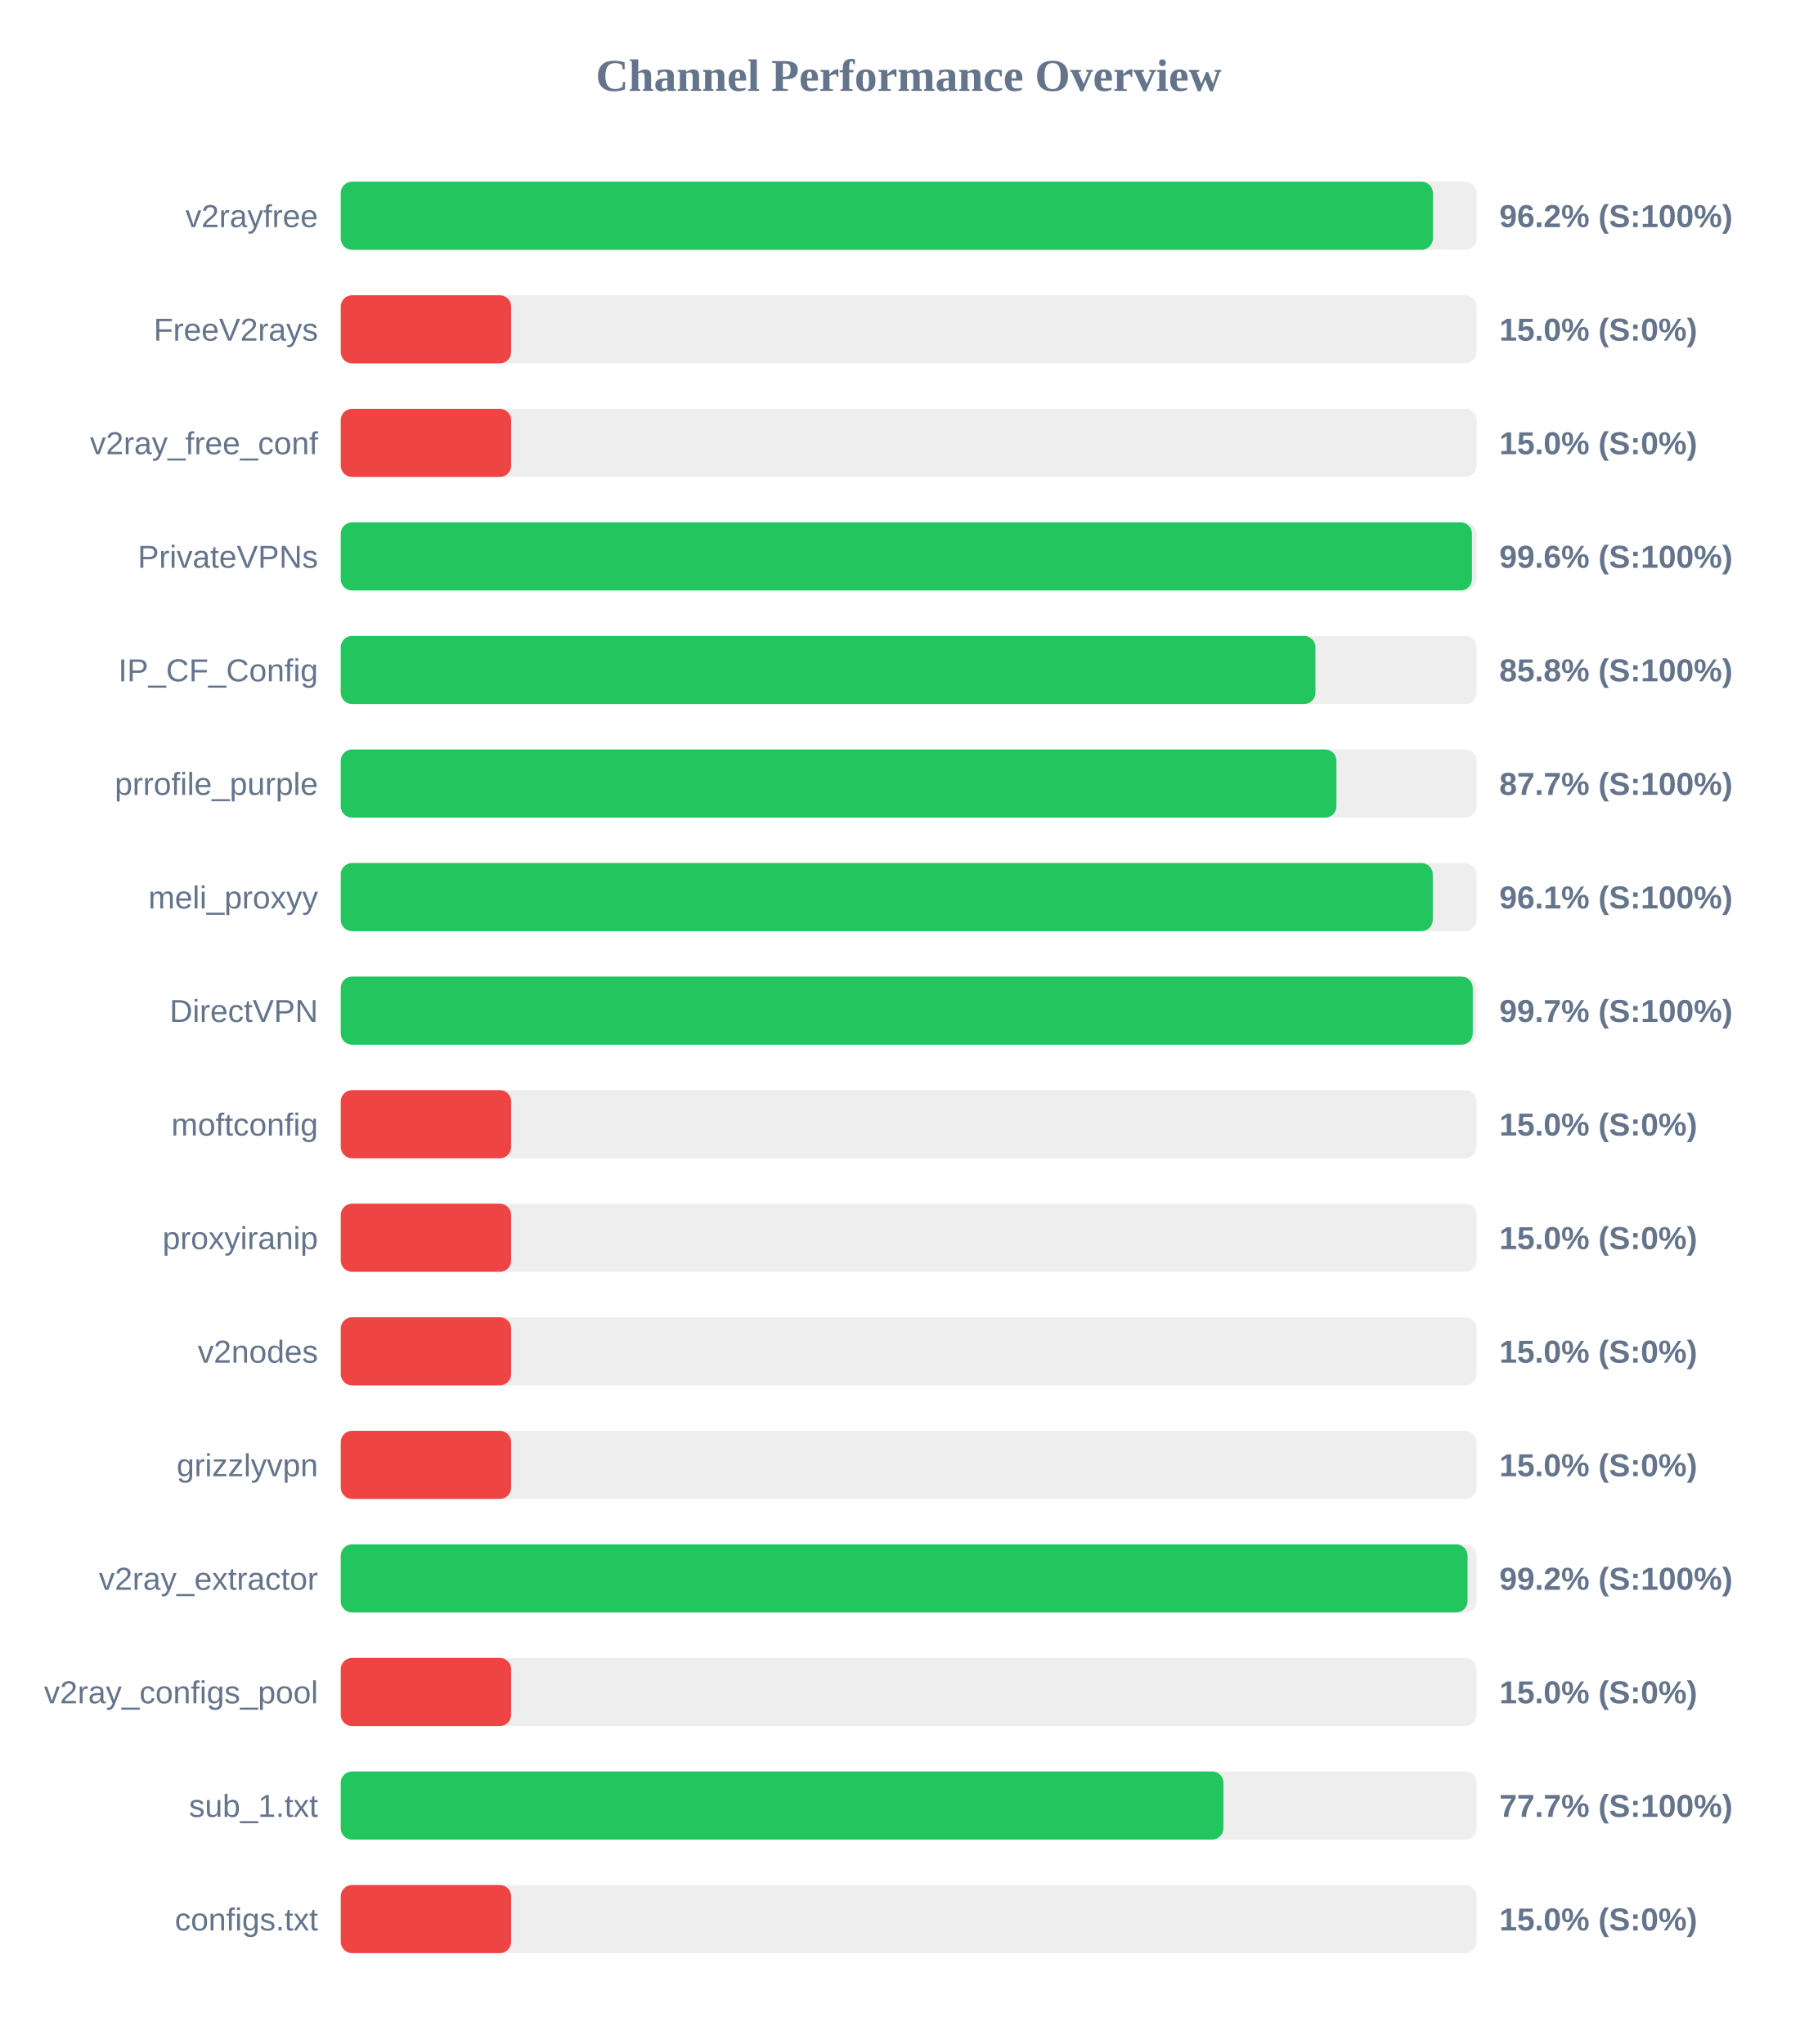
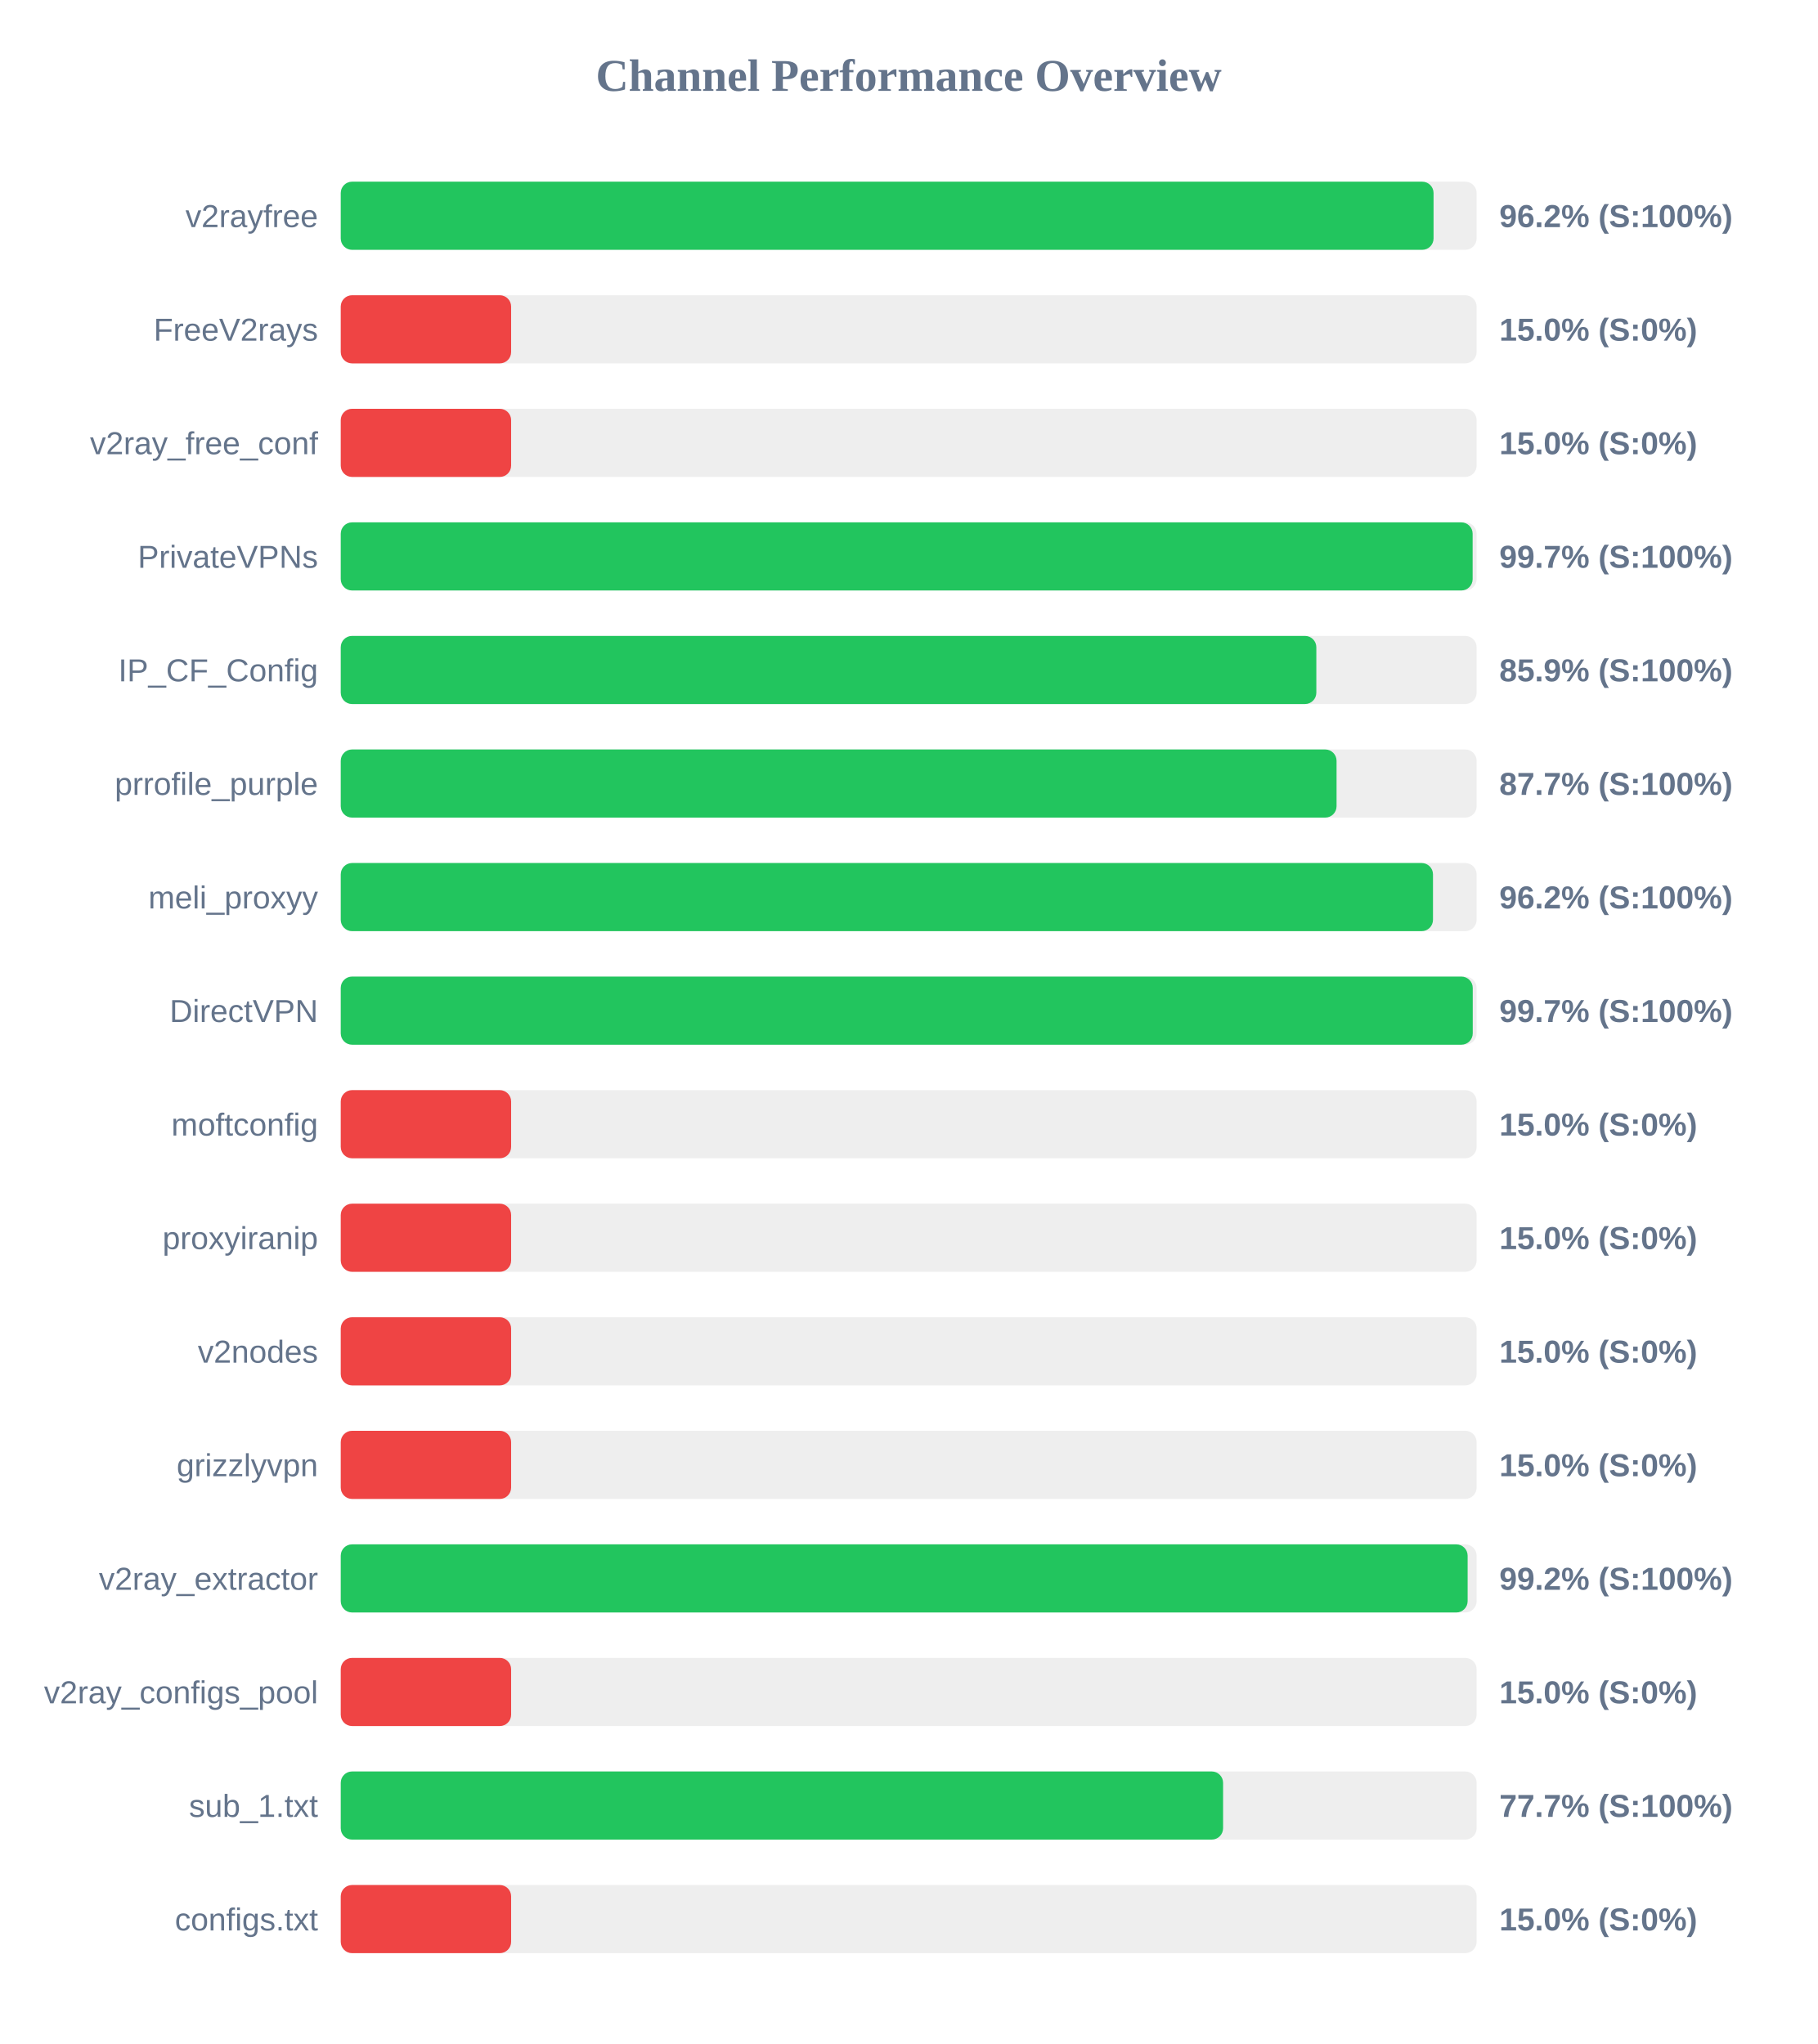
<svg xmlns="http://www.w3.org/2000/svg" width="800" height="900" version="1.1">
  <style>
        .row { font: 14px Arial; fill: #64748b; }
        .score { font: bold 14px Arial; fill: #64748b; }
    </style>
  <text x="400" y="40" text-anchor="middle" font-size="20px" font-weight="bold" fill="#64748b">Channel Performance Overview</text>
  <rect x="150" y="80" width="500" height="30" fill="#eee" rx="5" />
-   <rect x="150" y="80" width="480.75" height="30" fill="#22c55e" rx="5" />
+   <rect x="150" y="80" width="481.05" height="30" fill="#22c55e" rx="5" />
  <text x="140" y="100" text-anchor="end" class="row">v2rayfree</text>
  <text x="660" y="100" text-anchor="start" class="score">96.2% (S:100%)</text>
  <rect x="150" y="130" width="500" height="30" fill="#eee" rx="5" />
  <rect x="150" y="130" width="75.0" height="30" fill="#ef4444" rx="5" />
  <text x="140" y="150" text-anchor="end" class="row">FreeV2rays</text>
  <text x="660" y="150" text-anchor="start" class="score">15.0% (S:0%)</text>
  <rect x="150" y="180" width="500" height="30" fill="#eee" rx="5" />
  <rect x="150" y="180" width="75.0" height="30" fill="#ef4444" rx="5" />
  <text x="140" y="200" text-anchor="end" class="row">v2ray_free_conf</text>
  <text x="660" y="200" text-anchor="start" class="score">15.0% (S:0%)</text>
  <rect x="150" y="230" width="500" height="30" fill="#eee" rx="5" />
-   <rect x="150" y="230" width="497.95" height="30" fill="#22c55e" rx="5" />
+   <rect x="150" y="230" width="498.25" height="30" fill="#22c55e" rx="5" />
  <text x="140" y="250" text-anchor="end" class="row">PrivateVPNs</text>
-   <text x="660" y="250" text-anchor="start" class="score">99.6% (S:100%)</text>
+   <text x="660" y="250" text-anchor="start" class="score">99.7% (S:100%)</text>
  <rect x="150" y="280" width="500" height="30" fill="#eee" rx="5" />
-   <rect x="150" y="280" width="429.05" height="30" fill="#22c55e" rx="5" />
+   <rect x="150" y="280" width="429.45" height="30" fill="#22c55e" rx="5" />
  <text x="140" y="300" text-anchor="end" class="row">IP_CF_Config</text>
-   <text x="660" y="300" text-anchor="start" class="score">85.8% (S:100%)</text>
+   <text x="660" y="300" text-anchor="start" class="score">85.9% (S:100%)</text>
  <rect x="150" y="330" width="500" height="30" fill="#eee" rx="5" />
-   <rect x="150" y="330" width="438.3" height="30" fill="#22c55e" rx="5" />
+   <rect x="150" y="330" width="438.35" height="30" fill="#22c55e" rx="5" />
  <text x="140" y="350" text-anchor="end" class="row">prrofile_purple</text>
  <text x="660" y="350" text-anchor="start" class="score">87.7% (S:100%)</text>
  <rect x="150" y="380" width="500" height="30" fill="#eee" rx="5" />
-   <rect x="150" y="380" width="480.7" height="30" fill="#22c55e" rx="5" />
+   <rect x="150" y="380" width="480.8" height="30" fill="#22c55e" rx="5" />
  <text x="140" y="400" text-anchor="end" class="row">meli_proxyy</text>
-   <text x="660" y="400" text-anchor="start" class="score">96.1% (S:100%)</text>
+   <text x="660" y="400" text-anchor="start" class="score">96.2% (S:100%)</text>
  <rect x="150" y="430" width="500" height="30" fill="#eee" rx="5" />
  <rect x="150" y="430" width="498.3" height="30" fill="#22c55e" rx="5" />
  <text x="140" y="450" text-anchor="end" class="row">DirectVPN</text>
  <text x="660" y="450" text-anchor="start" class="score">99.7% (S:100%)</text>
  <rect x="150" y="480" width="500" height="30" fill="#eee" rx="5" />
  <rect x="150" y="480" width="75.0" height="30" fill="#ef4444" rx="5" />
  <text x="140" y="500" text-anchor="end" class="row">moftconfig</text>
  <text x="660" y="500" text-anchor="start" class="score">15.0% (S:0%)</text>
  <rect x="150" y="530" width="500" height="30" fill="#eee" rx="5" />
  <rect x="150" y="530" width="75.0" height="30" fill="#ef4444" rx="5" />
  <text x="140" y="550" text-anchor="end" class="row">proxyiranip</text>
  <text x="660" y="550" text-anchor="start" class="score">15.0% (S:0%)</text>
  <rect x="150" y="580" width="500" height="30" fill="#eee" rx="5" />
  <rect x="150" y="580" width="75.0" height="30" fill="#ef4444" rx="5" />
  <text x="140" y="600" text-anchor="end" class="row">v2nodes</text>
  <text x="660" y="600" text-anchor="start" class="score">15.0% (S:0%)</text>
  <rect x="150" y="630" width="500" height="30" fill="#eee" rx="5" />
  <rect x="150" y="630" width="75.0" height="30" fill="#ef4444" rx="5" />
  <text x="140" y="650" text-anchor="end" class="row">grizzlyvpn</text>
  <text x="660" y="650" text-anchor="start" class="score">15.0% (S:0%)</text>
  <rect x="150" y="680" width="500" height="30" fill="#eee" rx="5" />
-   <rect x="150" y="680" width="496.0" height="30" fill="#22c55e" rx="5" />
+   <rect x="150" y="680" width="496.05" height="30" fill="#22c55e" rx="5" />
  <text x="140" y="700" text-anchor="end" class="row">v2ray_extractor</text>
  <text x="660" y="700" text-anchor="start" class="score">99.2% (S:100%)</text>
  <rect x="150" y="730" width="500" height="30" fill="#eee" rx="5" />
  <rect x="150" y="730" width="75.0" height="30" fill="#ef4444" rx="5" />
  <text x="140" y="750" text-anchor="end" class="row">v2ray_configs_pool</text>
  <text x="660" y="750" text-anchor="start" class="score">15.0% (S:0%)</text>
  <rect x="150" y="780" width="500" height="30" fill="#eee" rx="5" />
-   <rect x="150" y="780" width="388.55" height="30" fill="#22c55e" rx="5" />
+   <rect x="150" y="780" width="388.4" height="30" fill="#22c55e" rx="5" />
  <text x="140" y="800" text-anchor="end" class="row">sub_1.txt</text>
  <text x="660" y="800" text-anchor="start" class="score">77.7% (S:100%)</text>
  <rect x="150" y="830" width="500" height="30" fill="#eee" rx="5" />
  <rect x="150" y="830" width="75.0" height="30" fill="#ef4444" rx="5" />
  <text x="140" y="850" text-anchor="end" class="row">configs.txt</text>
  <text x="660" y="850" text-anchor="start" class="score">15.0% (S:0%)</text>
</svg>
